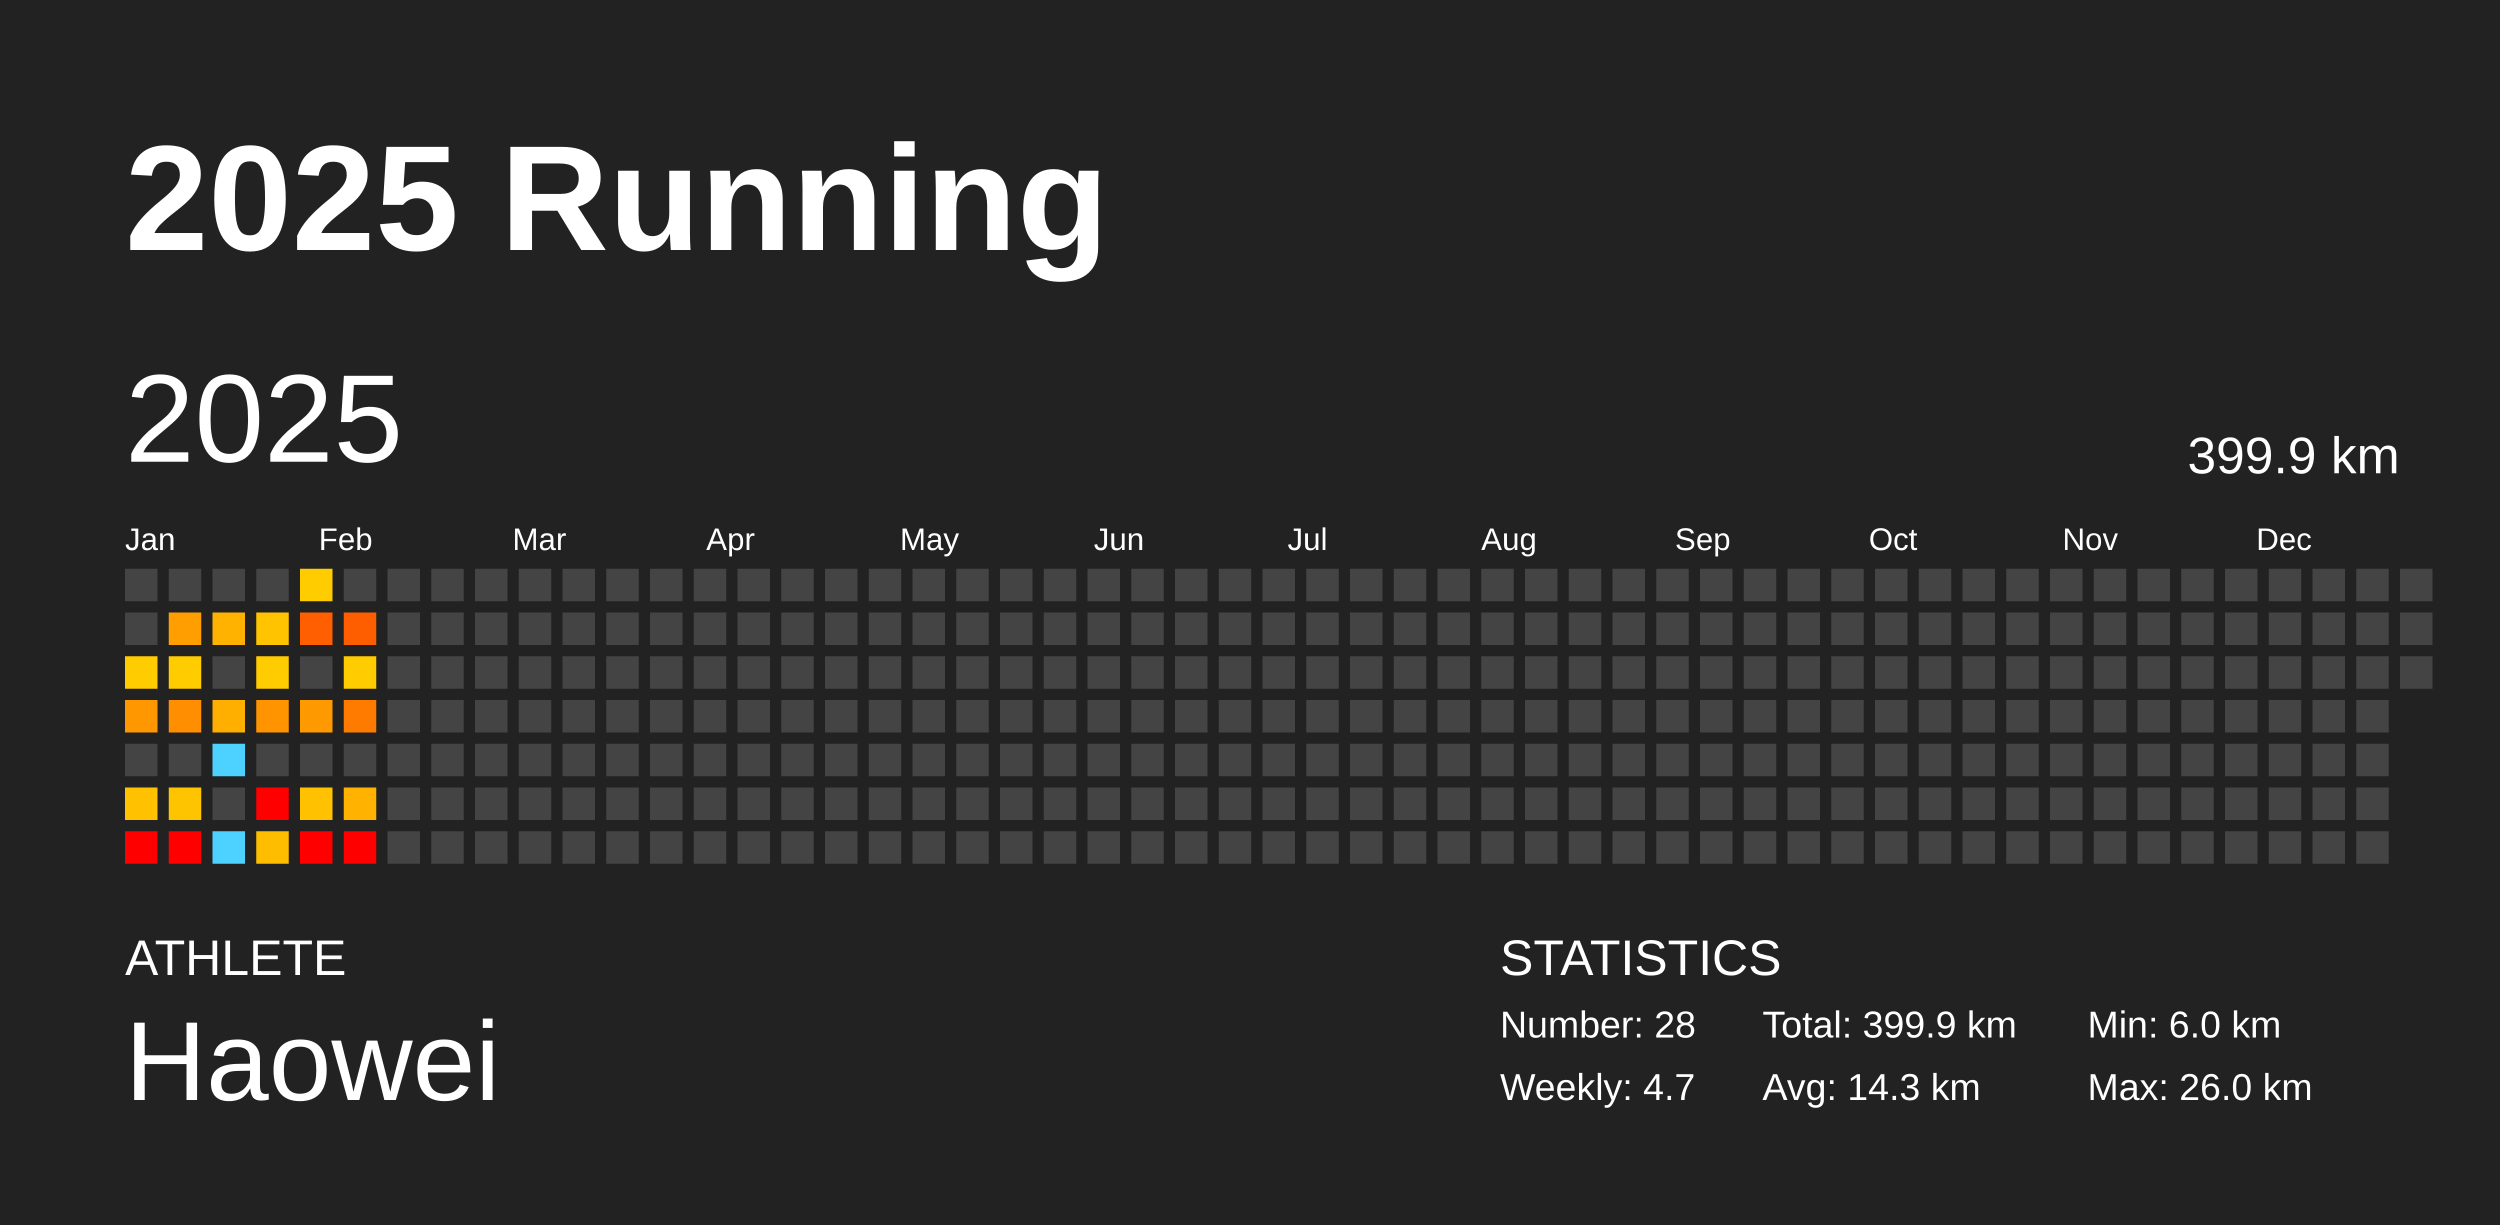
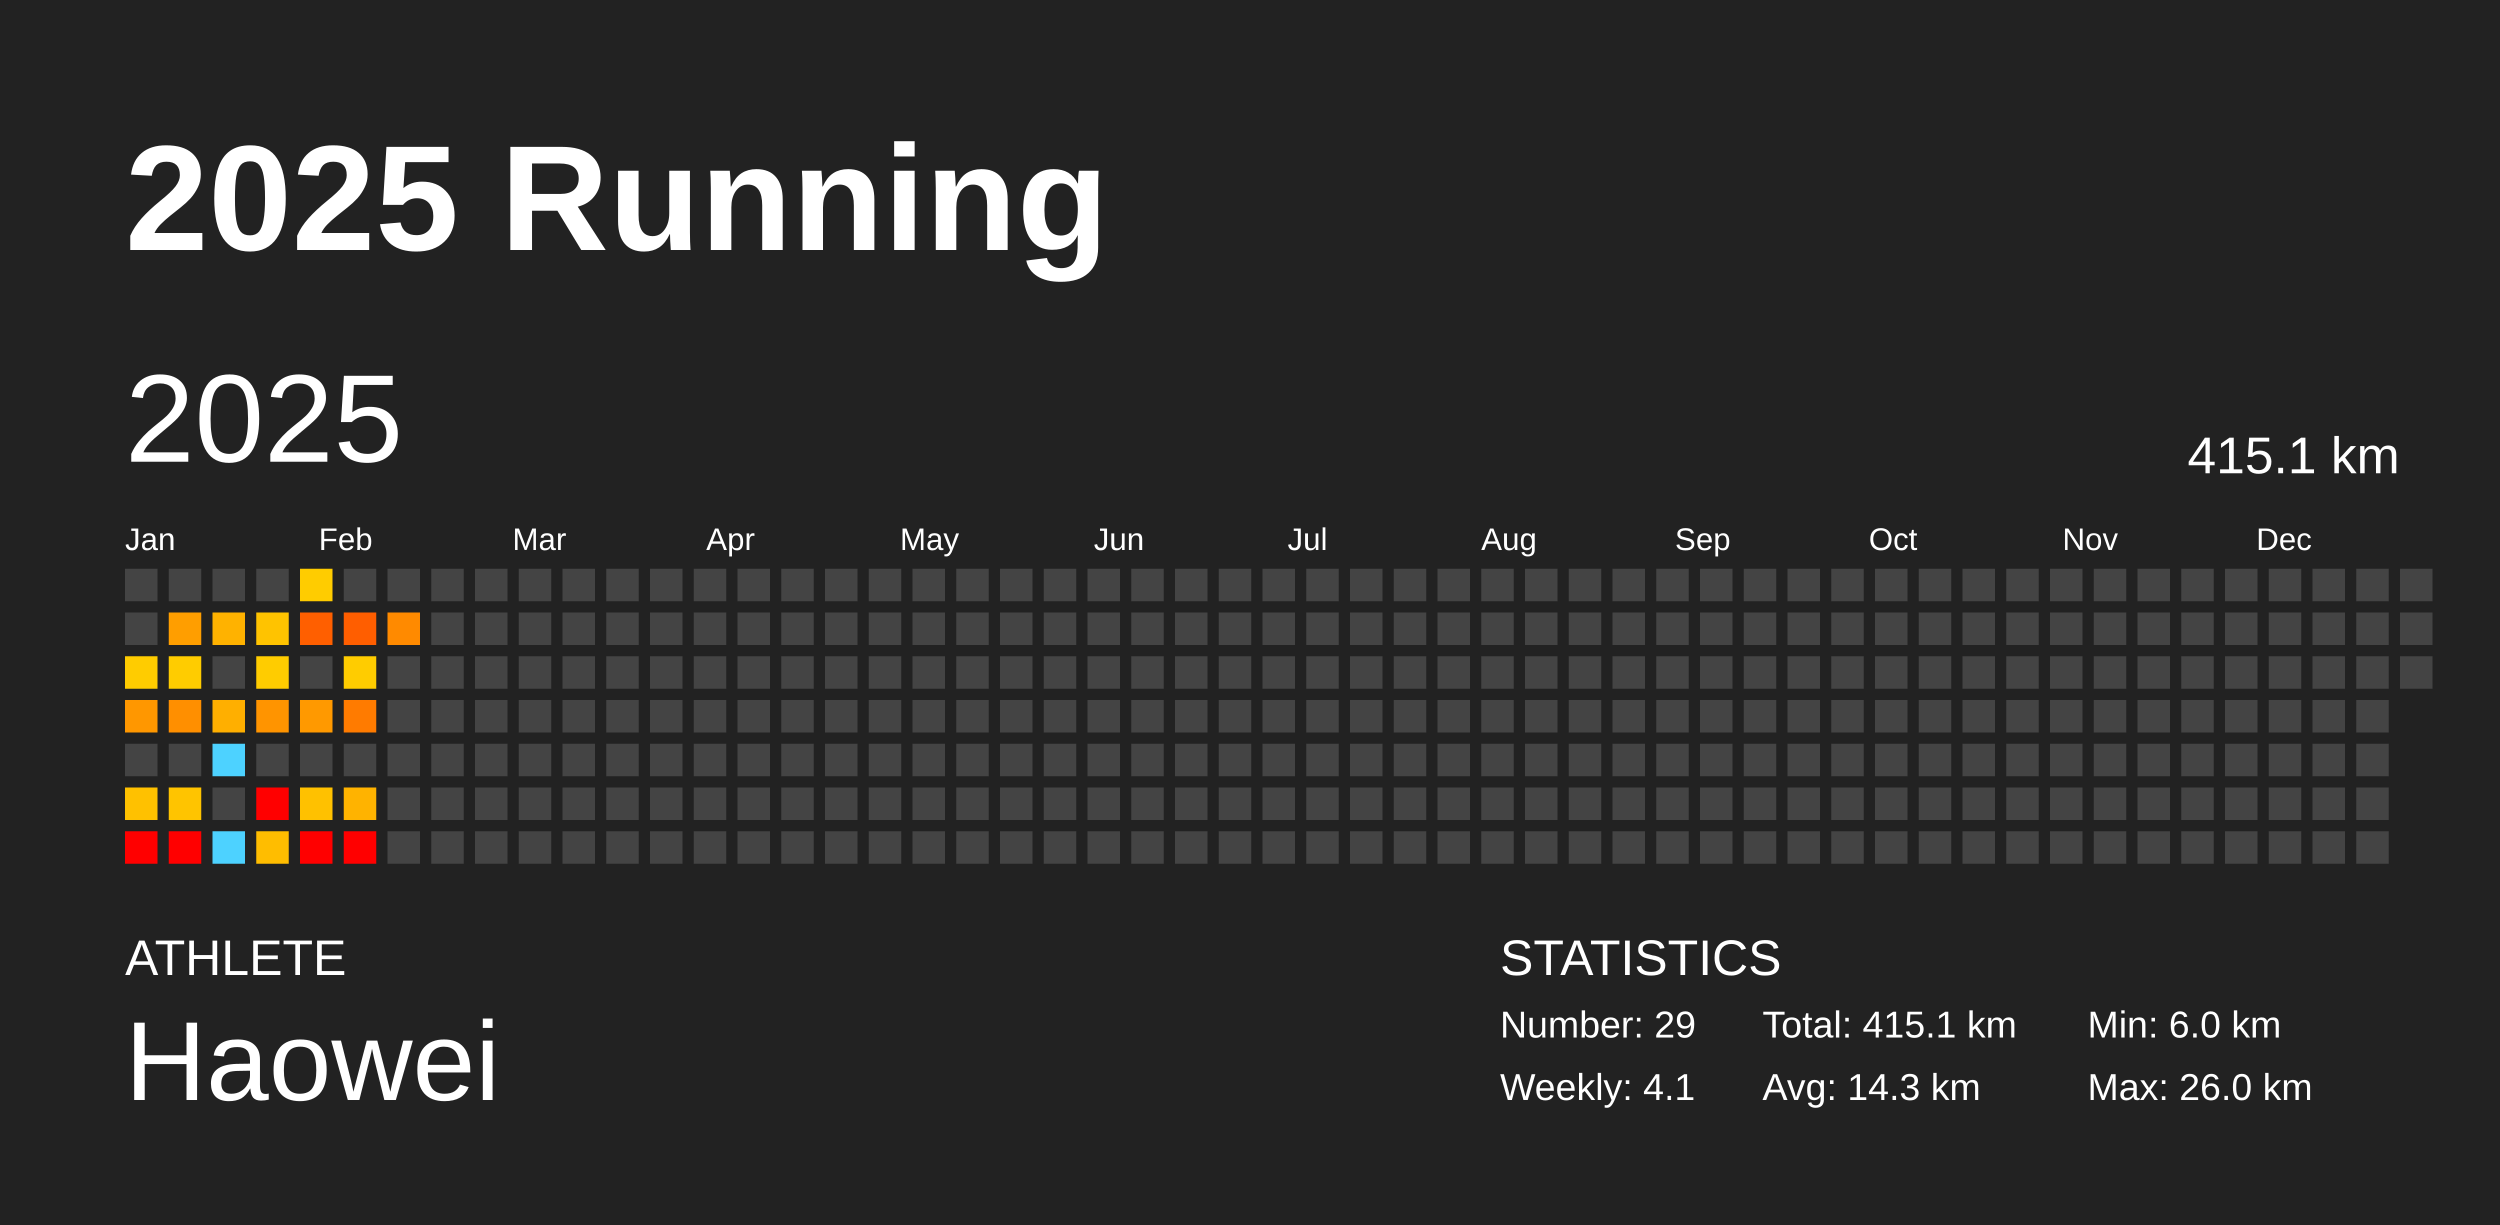
<svg xmlns="http://www.w3.org/2000/svg" baseProfile="full" height="98mm" version="1.1" viewBox="0,0,200,98" width="200mm">
  <defs />
  <rect fill="#222222" height="98" width="200" x="0" y="0" />
  <text fill="#FFFFFF" style="font-size:12px; font-family:Arial; font-weight:bold;" x="10" y="20">2025 Running</text>
  <text fill="#FFFFFF" style="font-size:4px; font-family:Arial" x="10" y="78">ATHLETE</text>
  <text fill="#FFFFFF" style="font-size:9px; font-family:Arial" x="10" y="88">Haowei</text>
  <text fill="#FFFFFF" style="font-size:4px; font-family:Arial" x="120" y="78">STATISTICS</text>
-   <text fill="#FFFFFF" style="font-size:3px; font-family:Arial" x="120" y="83">Number: 28</text>
-   <text fill="#FFFFFF" style="font-size:3px; font-family:Arial" x="120" y="88">Weekly: 4.7</text>
-   <text fill="#FFFFFF" style="font-size:3px; font-family:Arial" x="141" y="83">Total: 399.9 km</text>
+   <text fill="#FFFFFF" style="font-size:3px; font-family:Arial" x="120" y="83">Number: 29</text>
+   <text fill="#FFFFFF" style="font-size:3px; font-family:Arial" x="120" y="88">Weekly: 4.1</text>
+   <text fill="#FFFFFF" style="font-size:3px; font-family:Arial" x="141" y="83">Total: 415.1 km</text>
  <text fill="#FFFFFF" style="font-size:3px; font-family:Arial" x="141" y="88">Avg: 14.3 km</text>
  <text fill="#FFFFFF" style="font-size:3px; font-family:Arial" x="167" y="83">Min: 6.0 km</text>
  <text fill="#FFFFFF" style="font-size:3px; font-family:Arial" x="167" y="88">Max: 26.0 km</text>
  <text dominant-baseline="hanging" fill="#FFFFFF" style="font-size:10.0px; font-family:Arial;" x="10" y="30">2025</text>
-   <text dominant-baseline="hanging" fill="#FFFFFF" style="font-size:4.125px; font-family:Arial;" x="175" y="35">399.9 km</text>
+   <text dominant-baseline="hanging" fill="#FFFFFF" style="font-size:4.125px; font-family:Arial;" x="175" y="35">415.1 km</text>
  <text fill="#FFFFFF" style="font-size:2.5px; font-family:Arial" x="10.0" y="44">Jan</text>
  <text fill="#FFFFFF" style="font-size:2.5px; font-family:Arial" x="25.5" y="44">Feb</text>
  <text fill="#FFFFFF" style="font-size:2.5px; font-family:Arial" x="41.0" y="44">Mar</text>
  <text fill="#FFFFFF" style="font-size:2.5px; font-family:Arial" x="56.5" y="44">Apr</text>
  <text fill="#FFFFFF" style="font-size:2.5px; font-family:Arial" x="72.0" y="44">May</text>
  <text fill="#FFFFFF" style="font-size:2.5px; font-family:Arial" x="87.5" y="44">Jun</text>
  <text fill="#FFFFFF" style="font-size:2.5px; font-family:Arial" x="103.0" y="44">Jul</text>
  <text fill="#FFFFFF" style="font-size:2.5px; font-family:Arial" x="118.5" y="44">Aug</text>
  <text fill="#FFFFFF" style="font-size:2.5px; font-family:Arial" x="134.0" y="44">Sep</text>
  <text fill="#FFFFFF" style="font-size:2.5px; font-family:Arial" x="149.5" y="44">Oct</text>
  <text fill="#FFFFFF" style="font-size:2.5px; font-family:Arial" x="165.0" y="44">Nov</text>
  <text fill="#FFFFFF" style="font-size:2.5px; font-family:Arial" x="180.5" y="44">Dec</text>
  <rect fill="#444444" height="2.6" width="2.6" x="10.0" y="45.5" />
  <rect fill="#444444" height="2.6" width="2.6" x="10.0" y="49.0" />
  <rect fill="#ffcc00" height="2.6" width="2.6" x="10.0" y="52.5" />
  <rect fill="#ff9700" height="2.6" width="2.6" x="10.0" y="56.0" />
  <rect fill="#444444" height="2.6" width="2.6" x="10.0" y="59.5" />
  <rect fill="#ffc100" height="2.6" width="2.6" x="10.0" y="63.0" />
  <rect fill="red" height="2.6" width="2.6" x="10.0" y="66.5" />
  <rect fill="#444444" height="2.6" width="2.6" x="13.5" y="45.5" />
  <rect fill="#ff9e00" height="2.6" width="2.6" x="13.5" y="49.0" />
  <rect fill="#ffcc00" height="2.6" width="2.6" x="13.5" y="52.5" />
  <rect fill="#ff8f00" height="2.6" width="2.6" x="13.5" y="56.0" />
  <rect fill="#444444" height="2.6" width="2.6" x="13.5" y="59.5" />
  <rect fill="#ffc400" height="2.6" width="2.6" x="13.5" y="63.0" />
  <rect fill="red" height="2.6" width="2.6" x="13.5" y="66.5" />
  <rect fill="#444444" height="2.6" width="2.6" x="17.0" y="45.5" />
  <rect fill="#ffb200" height="2.6" width="2.6" x="17.0" y="49.0" />
  <rect fill="#444444" height="2.6" width="2.6" x="17.0" y="52.5" />
  <rect fill="#ffaf00" height="2.6" width="2.6" x="17.0" y="56.0" />
  <rect fill="#4dd2ff" height="2.6" width="2.6" x="17.0" y="59.5" />
  <rect fill="#444444" height="2.6" width="2.6" x="17.0" y="63.0" />
  <rect fill="#4dd2ff" height="2.6" width="2.6" x="17.0" y="66.5" />
  <rect fill="#444444" height="2.6" width="2.6" x="20.5" y="45.5" />
  <rect fill="#ffc300" height="2.6" width="2.6" x="20.5" y="49.0" />
  <rect fill="#ffcc00" height="2.6" width="2.6" x="20.5" y="52.5" />
  <rect fill="#ff9400" height="2.6" width="2.6" x="20.5" y="56.0" />
  <rect fill="#444444" height="2.6" width="2.6" x="20.5" y="59.5" />
  <rect fill="red" height="2.6" width="2.6" x="20.5" y="63.0" />
  <rect fill="#ffbd00" height="2.6" width="2.6" x="20.5" y="66.5" />
  <rect fill="#ffcc00" height="2.6" width="2.6" x="24.0" y="45.5" />
  <rect fill="#ff5f00" height="2.6" width="2.6" x="24.0" y="49.0" />
  <rect fill="#444444" height="2.6" width="2.6" x="24.0" y="52.5" />
  <rect fill="#ff9900" height="2.6" width="2.6" x="24.0" y="56.0" />
  <rect fill="#444444" height="2.6" width="2.6" x="24.0" y="59.5" />
  <rect fill="#ffc100" height="2.6" width="2.6" x="24.0" y="63.0" />
  <rect fill="red" height="2.6" width="2.6" x="24.0" y="66.5" />
  <rect fill="#444444" height="2.6" width="2.6" x="27.5" y="45.5" />
  <rect fill="#ff5e00" height="2.6" width="2.6" x="27.5" y="49.0" />
  <rect fill="#ffcc00" height="2.6" width="2.6" x="27.5" y="52.5" />
  <rect fill="#ff7b00" height="2.6" width="2.6" x="27.5" y="56.0" />
  <rect fill="#444444" height="2.6" width="2.6" x="27.5" y="59.5" />
  <rect fill="#ffb300" height="2.6" width="2.6" x="27.5" y="63.0" />
  <rect fill="red" height="2.6" width="2.6" x="27.5" y="66.5" />
  <rect fill="#444444" height="2.6" width="2.6" x="31.0" y="45.5" />
-   <rect fill="#444444" height="2.6" width="2.6" x="31.0" y="49.0" />
+   <rect fill="#ff8a00" height="2.6" width="2.6" x="31.0" y="49.0" />
  <rect fill="#444444" height="2.6" width="2.6" x="31.0" y="52.5" />
  <rect fill="#444444" height="2.6" width="2.6" x="31.0" y="56.0" />
  <rect fill="#444444" height="2.6" width="2.6" x="31.0" y="59.5" />
  <rect fill="#444444" height="2.6" width="2.6" x="31.0" y="63.0" />
  <rect fill="#444444" height="2.6" width="2.6" x="31.0" y="66.5" />
  <rect fill="#444444" height="2.6" width="2.6" x="34.5" y="45.5" />
  <rect fill="#444444" height="2.6" width="2.6" x="34.5" y="49.0" />
  <rect fill="#444444" height="2.6" width="2.6" x="34.5" y="52.5" />
  <rect fill="#444444" height="2.6" width="2.6" x="34.5" y="56.0" />
  <rect fill="#444444" height="2.6" width="2.6" x="34.5" y="59.5" />
  <rect fill="#444444" height="2.6" width="2.6" x="34.5" y="63.0" />
  <rect fill="#444444" height="2.6" width="2.6" x="34.5" y="66.5" />
  <rect fill="#444444" height="2.6" width="2.6" x="38.0" y="45.5" />
  <rect fill="#444444" height="2.6" width="2.6" x="38.0" y="49.0" />
  <rect fill="#444444" height="2.6" width="2.6" x="38.0" y="52.5" />
  <rect fill="#444444" height="2.6" width="2.6" x="38.0" y="56.0" />
  <rect fill="#444444" height="2.6" width="2.6" x="38.0" y="59.5" />
  <rect fill="#444444" height="2.6" width="2.6" x="38.0" y="63.0" />
  <rect fill="#444444" height="2.6" width="2.6" x="38.0" y="66.5" />
  <rect fill="#444444" height="2.6" width="2.6" x="41.5" y="45.5" />
  <rect fill="#444444" height="2.6" width="2.6" x="41.5" y="49.0" />
  <rect fill="#444444" height="2.6" width="2.6" x="41.5" y="52.5" />
  <rect fill="#444444" height="2.6" width="2.6" x="41.5" y="56.0" />
  <rect fill="#444444" height="2.6" width="2.6" x="41.5" y="59.5" />
  <rect fill="#444444" height="2.6" width="2.6" x="41.5" y="63.0" />
  <rect fill="#444444" height="2.6" width="2.6" x="41.5" y="66.5" />
  <rect fill="#444444" height="2.6" width="2.6" x="45.0" y="45.5" />
  <rect fill="#444444" height="2.6" width="2.6" x="45.0" y="49.0" />
  <rect fill="#444444" height="2.6" width="2.6" x="45.0" y="52.5" />
  <rect fill="#444444" height="2.6" width="2.6" x="45.0" y="56.0" />
  <rect fill="#444444" height="2.6" width="2.6" x="45.0" y="59.5" />
  <rect fill="#444444" height="2.6" width="2.6" x="45.0" y="63.0" />
  <rect fill="#444444" height="2.6" width="2.6" x="45.0" y="66.5" />
  <rect fill="#444444" height="2.6" width="2.6" x="48.5" y="45.5" />
  <rect fill="#444444" height="2.6" width="2.6" x="48.5" y="49.0" />
  <rect fill="#444444" height="2.6" width="2.6" x="48.5" y="52.5" />
  <rect fill="#444444" height="2.6" width="2.6" x="48.5" y="56.0" />
  <rect fill="#444444" height="2.6" width="2.6" x="48.5" y="59.5" />
  <rect fill="#444444" height="2.6" width="2.6" x="48.5" y="63.0" />
  <rect fill="#444444" height="2.6" width="2.6" x="48.5" y="66.5" />
  <rect fill="#444444" height="2.6" width="2.6" x="52.0" y="45.5" />
  <rect fill="#444444" height="2.6" width="2.6" x="52.0" y="49.0" />
  <rect fill="#444444" height="2.6" width="2.6" x="52.0" y="52.5" />
  <rect fill="#444444" height="2.6" width="2.6" x="52.0" y="56.0" />
  <rect fill="#444444" height="2.6" width="2.6" x="52.0" y="59.5" />
  <rect fill="#444444" height="2.6" width="2.6" x="52.0" y="63.0" />
  <rect fill="#444444" height="2.6" width="2.6" x="52.0" y="66.5" />
  <rect fill="#444444" height="2.6" width="2.6" x="55.5" y="45.5" />
  <rect fill="#444444" height="2.6" width="2.6" x="55.5" y="49.0" />
  <rect fill="#444444" height="2.6" width="2.6" x="55.5" y="52.5" />
  <rect fill="#444444" height="2.6" width="2.6" x="55.5" y="56.0" />
  <rect fill="#444444" height="2.6" width="2.6" x="55.5" y="59.5" />
  <rect fill="#444444" height="2.6" width="2.6" x="55.5" y="63.0" />
  <rect fill="#444444" height="2.6" width="2.6" x="55.5" y="66.5" />
  <rect fill="#444444" height="2.6" width="2.6" x="59.0" y="45.5" />
  <rect fill="#444444" height="2.6" width="2.6" x="59.0" y="49.0" />
  <rect fill="#444444" height="2.6" width="2.6" x="59.0" y="52.5" />
  <rect fill="#444444" height="2.6" width="2.6" x="59.0" y="56.0" />
  <rect fill="#444444" height="2.6" width="2.6" x="59.0" y="59.5" />
  <rect fill="#444444" height="2.6" width="2.6" x="59.0" y="63.0" />
  <rect fill="#444444" height="2.6" width="2.6" x="59.0" y="66.5" />
  <rect fill="#444444" height="2.6" width="2.6" x="62.5" y="45.5" />
  <rect fill="#444444" height="2.6" width="2.6" x="62.5" y="49.0" />
  <rect fill="#444444" height="2.6" width="2.6" x="62.5" y="52.5" />
  <rect fill="#444444" height="2.6" width="2.6" x="62.5" y="56.0" />
  <rect fill="#444444" height="2.6" width="2.6" x="62.5" y="59.5" />
  <rect fill="#444444" height="2.6" width="2.6" x="62.5" y="63.0" />
  <rect fill="#444444" height="2.6" width="2.6" x="62.5" y="66.5" />
  <rect fill="#444444" height="2.6" width="2.6" x="66.0" y="45.5" />
  <rect fill="#444444" height="2.6" width="2.6" x="66.0" y="49.0" />
  <rect fill="#444444" height="2.6" width="2.6" x="66.0" y="52.5" />
  <rect fill="#444444" height="2.6" width="2.6" x="66.0" y="56.0" />
  <rect fill="#444444" height="2.6" width="2.6" x="66.0" y="59.5" />
  <rect fill="#444444" height="2.6" width="2.6" x="66.0" y="63.0" />
  <rect fill="#444444" height="2.6" width="2.6" x="66.0" y="66.5" />
  <rect fill="#444444" height="2.6" width="2.6" x="69.5" y="45.5" />
  <rect fill="#444444" height="2.6" width="2.6" x="69.5" y="49.0" />
  <rect fill="#444444" height="2.6" width="2.6" x="69.5" y="52.5" />
  <rect fill="#444444" height="2.6" width="2.6" x="69.5" y="56.0" />
  <rect fill="#444444" height="2.6" width="2.6" x="69.5" y="59.5" />
  <rect fill="#444444" height="2.6" width="2.6" x="69.5" y="63.0" />
  <rect fill="#444444" height="2.6" width="2.6" x="69.5" y="66.5" />
  <rect fill="#444444" height="2.6" width="2.6" x="73.0" y="45.5" />
  <rect fill="#444444" height="2.6" width="2.6" x="73.0" y="49.0" />
  <rect fill="#444444" height="2.6" width="2.6" x="73.0" y="52.5" />
  <rect fill="#444444" height="2.6" width="2.6" x="73.0" y="56.0" />
  <rect fill="#444444" height="2.6" width="2.6" x="73.0" y="59.5" />
  <rect fill="#444444" height="2.6" width="2.6" x="73.0" y="63.0" />
  <rect fill="#444444" height="2.6" width="2.6" x="73.0" y="66.5" />
  <rect fill="#444444" height="2.6" width="2.6" x="76.5" y="45.5" />
  <rect fill="#444444" height="2.6" width="2.6" x="76.5" y="49.0" />
  <rect fill="#444444" height="2.6" width="2.6" x="76.5" y="52.5" />
  <rect fill="#444444" height="2.6" width="2.6" x="76.5" y="56.0" />
  <rect fill="#444444" height="2.6" width="2.6" x="76.5" y="59.5" />
  <rect fill="#444444" height="2.6" width="2.6" x="76.5" y="63.0" />
  <rect fill="#444444" height="2.6" width="2.6" x="76.5" y="66.5" />
  <rect fill="#444444" height="2.6" width="2.6" x="80.0" y="45.5" />
  <rect fill="#444444" height="2.6" width="2.6" x="80.0" y="49.0" />
  <rect fill="#444444" height="2.6" width="2.6" x="80.0" y="52.5" />
  <rect fill="#444444" height="2.6" width="2.6" x="80.0" y="56.0" />
  <rect fill="#444444" height="2.6" width="2.6" x="80.0" y="59.5" />
  <rect fill="#444444" height="2.6" width="2.6" x="80.0" y="63.0" />
  <rect fill="#444444" height="2.6" width="2.6" x="80.0" y="66.5" />
  <rect fill="#444444" height="2.6" width="2.6" x="83.5" y="45.5" />
  <rect fill="#444444" height="2.6" width="2.6" x="83.5" y="49.0" />
  <rect fill="#444444" height="2.6" width="2.6" x="83.5" y="52.5" />
  <rect fill="#444444" height="2.6" width="2.6" x="83.5" y="56.0" />
  <rect fill="#444444" height="2.6" width="2.6" x="83.5" y="59.5" />
  <rect fill="#444444" height="2.6" width="2.6" x="83.5" y="63.0" />
  <rect fill="#444444" height="2.6" width="2.6" x="83.5" y="66.5" />
  <rect fill="#444444" height="2.6" width="2.6" x="87.0" y="45.5" />
  <rect fill="#444444" height="2.6" width="2.6" x="87.0" y="49.0" />
  <rect fill="#444444" height="2.6" width="2.6" x="87.0" y="52.5" />
  <rect fill="#444444" height="2.6" width="2.6" x="87.0" y="56.0" />
  <rect fill="#444444" height="2.6" width="2.6" x="87.0" y="59.5" />
  <rect fill="#444444" height="2.6" width="2.6" x="87.0" y="63.0" />
  <rect fill="#444444" height="2.6" width="2.6" x="87.0" y="66.5" />
  <rect fill="#444444" height="2.6" width="2.6" x="90.5" y="45.5" />
  <rect fill="#444444" height="2.6" width="2.6" x="90.5" y="49.0" />
  <rect fill="#444444" height="2.6" width="2.6" x="90.5" y="52.5" />
  <rect fill="#444444" height="2.6" width="2.6" x="90.5" y="56.0" />
  <rect fill="#444444" height="2.6" width="2.6" x="90.5" y="59.5" />
  <rect fill="#444444" height="2.6" width="2.6" x="90.5" y="63.0" />
  <rect fill="#444444" height="2.6" width="2.6" x="90.5" y="66.5" />
  <rect fill="#444444" height="2.6" width="2.6" x="94.0" y="45.5" />
  <rect fill="#444444" height="2.6" width="2.6" x="94.0" y="49.0" />
  <rect fill="#444444" height="2.6" width="2.6" x="94.0" y="52.5" />
  <rect fill="#444444" height="2.6" width="2.6" x="94.0" y="56.0" />
  <rect fill="#444444" height="2.6" width="2.6" x="94.0" y="59.5" />
  <rect fill="#444444" height="2.6" width="2.6" x="94.0" y="63.0" />
  <rect fill="#444444" height="2.6" width="2.6" x="94.0" y="66.5" />
  <rect fill="#444444" height="2.6" width="2.6" x="97.5" y="45.5" />
  <rect fill="#444444" height="2.6" width="2.6" x="97.5" y="49.0" />
  <rect fill="#444444" height="2.6" width="2.6" x="97.5" y="52.5" />
  <rect fill="#444444" height="2.6" width="2.6" x="97.5" y="56.0" />
  <rect fill="#444444" height="2.6" width="2.6" x="97.5" y="59.5" />
  <rect fill="#444444" height="2.6" width="2.6" x="97.5" y="63.0" />
  <rect fill="#444444" height="2.6" width="2.6" x="97.5" y="66.5" />
  <rect fill="#444444" height="2.6" width="2.6" x="101.0" y="45.5" />
  <rect fill="#444444" height="2.6" width="2.6" x="101.0" y="49.0" />
  <rect fill="#444444" height="2.6" width="2.6" x="101.0" y="52.5" />
  <rect fill="#444444" height="2.6" width="2.6" x="101.0" y="56.0" />
  <rect fill="#444444" height="2.6" width="2.6" x="101.0" y="59.5" />
  <rect fill="#444444" height="2.6" width="2.6" x="101.0" y="63.0" />
  <rect fill="#444444" height="2.6" width="2.6" x="101.0" y="66.5" />
  <rect fill="#444444" height="2.6" width="2.6" x="104.5" y="45.5" />
  <rect fill="#444444" height="2.6" width="2.6" x="104.5" y="49.0" />
  <rect fill="#444444" height="2.6" width="2.6" x="104.5" y="52.5" />
  <rect fill="#444444" height="2.6" width="2.6" x="104.5" y="56.0" />
  <rect fill="#444444" height="2.6" width="2.6" x="104.5" y="59.5" />
  <rect fill="#444444" height="2.6" width="2.6" x="104.5" y="63.0" />
  <rect fill="#444444" height="2.6" width="2.6" x="104.5" y="66.5" />
  <rect fill="#444444" height="2.6" width="2.6" x="108.0" y="45.5" />
  <rect fill="#444444" height="2.6" width="2.6" x="108.0" y="49.0" />
  <rect fill="#444444" height="2.6" width="2.6" x="108.0" y="52.5" />
  <rect fill="#444444" height="2.6" width="2.6" x="108.0" y="56.0" />
  <rect fill="#444444" height="2.6" width="2.6" x="108.0" y="59.5" />
  <rect fill="#444444" height="2.6" width="2.6" x="108.0" y="63.0" />
  <rect fill="#444444" height="2.6" width="2.6" x="108.0" y="66.5" />
  <rect fill="#444444" height="2.6" width="2.6" x="111.5" y="45.5" />
  <rect fill="#444444" height="2.6" width="2.6" x="111.5" y="49.0" />
  <rect fill="#444444" height="2.6" width="2.6" x="111.5" y="52.5" />
  <rect fill="#444444" height="2.6" width="2.6" x="111.5" y="56.0" />
  <rect fill="#444444" height="2.6" width="2.6" x="111.5" y="59.5" />
  <rect fill="#444444" height="2.6" width="2.6" x="111.5" y="63.0" />
  <rect fill="#444444" height="2.6" width="2.6" x="111.5" y="66.5" />
  <rect fill="#444444" height="2.6" width="2.6" x="115.0" y="45.5" />
  <rect fill="#444444" height="2.6" width="2.6" x="115.0" y="49.0" />
  <rect fill="#444444" height="2.6" width="2.6" x="115.0" y="52.5" />
  <rect fill="#444444" height="2.6" width="2.6" x="115.0" y="56.0" />
  <rect fill="#444444" height="2.6" width="2.6" x="115.0" y="59.5" />
  <rect fill="#444444" height="2.6" width="2.6" x="115.0" y="63.0" />
  <rect fill="#444444" height="2.6" width="2.6" x="115.0" y="66.5" />
  <rect fill="#444444" height="2.6" width="2.6" x="118.5" y="45.5" />
  <rect fill="#444444" height="2.6" width="2.6" x="118.5" y="49.0" />
  <rect fill="#444444" height="2.6" width="2.6" x="118.5" y="52.5" />
  <rect fill="#444444" height="2.6" width="2.6" x="118.5" y="56.0" />
  <rect fill="#444444" height="2.6" width="2.6" x="118.5" y="59.5" />
  <rect fill="#444444" height="2.6" width="2.6" x="118.5" y="63.0" />
  <rect fill="#444444" height="2.6" width="2.6" x="118.5" y="66.5" />
  <rect fill="#444444" height="2.6" width="2.6" x="122.0" y="45.5" />
  <rect fill="#444444" height="2.6" width="2.6" x="122.0" y="49.0" />
  <rect fill="#444444" height="2.6" width="2.6" x="122.0" y="52.5" />
  <rect fill="#444444" height="2.6" width="2.6" x="122.0" y="56.0" />
  <rect fill="#444444" height="2.6" width="2.6" x="122.0" y="59.5" />
  <rect fill="#444444" height="2.6" width="2.6" x="122.0" y="63.0" />
  <rect fill="#444444" height="2.6" width="2.6" x="122.0" y="66.5" />
  <rect fill="#444444" height="2.6" width="2.6" x="125.5" y="45.5" />
  <rect fill="#444444" height="2.6" width="2.6" x="125.5" y="49.0" />
  <rect fill="#444444" height="2.6" width="2.6" x="125.5" y="52.5" />
  <rect fill="#444444" height="2.6" width="2.6" x="125.5" y="56.0" />
  <rect fill="#444444" height="2.6" width="2.6" x="125.5" y="59.5" />
  <rect fill="#444444" height="2.6" width="2.6" x="125.5" y="63.0" />
  <rect fill="#444444" height="2.6" width="2.6" x="125.5" y="66.5" />
  <rect fill="#444444" height="2.6" width="2.6" x="129.0" y="45.5" />
  <rect fill="#444444" height="2.6" width="2.6" x="129.0" y="49.0" />
  <rect fill="#444444" height="2.6" width="2.6" x="129.0" y="52.5" />
  <rect fill="#444444" height="2.6" width="2.6" x="129.0" y="56.0" />
  <rect fill="#444444" height="2.6" width="2.6" x="129.0" y="59.5" />
  <rect fill="#444444" height="2.6" width="2.6" x="129.0" y="63.0" />
  <rect fill="#444444" height="2.6" width="2.6" x="129.0" y="66.5" />
  <rect fill="#444444" height="2.6" width="2.6" x="132.5" y="45.5" />
  <rect fill="#444444" height="2.6" width="2.6" x="132.5" y="49.0" />
  <rect fill="#444444" height="2.6" width="2.6" x="132.5" y="52.5" />
  <rect fill="#444444" height="2.6" width="2.6" x="132.5" y="56.0" />
  <rect fill="#444444" height="2.6" width="2.6" x="132.5" y="59.5" />
  <rect fill="#444444" height="2.6" width="2.6" x="132.5" y="63.0" />
  <rect fill="#444444" height="2.6" width="2.6" x="132.5" y="66.5" />
  <rect fill="#444444" height="2.6" width="2.6" x="136.0" y="45.5" />
  <rect fill="#444444" height="2.6" width="2.6" x="136.0" y="49.0" />
  <rect fill="#444444" height="2.6" width="2.6" x="136.0" y="52.5" />
  <rect fill="#444444" height="2.6" width="2.6" x="136.0" y="56.0" />
  <rect fill="#444444" height="2.6" width="2.6" x="136.0" y="59.5" />
  <rect fill="#444444" height="2.6" width="2.6" x="136.0" y="63.0" />
  <rect fill="#444444" height="2.6" width="2.6" x="136.0" y="66.5" />
  <rect fill="#444444" height="2.6" width="2.6" x="139.5" y="45.5" />
  <rect fill="#444444" height="2.6" width="2.6" x="139.5" y="49.0" />
  <rect fill="#444444" height="2.6" width="2.6" x="139.5" y="52.5" />
  <rect fill="#444444" height="2.6" width="2.6" x="139.5" y="56.0" />
  <rect fill="#444444" height="2.6" width="2.6" x="139.5" y="59.5" />
  <rect fill="#444444" height="2.6" width="2.6" x="139.5" y="63.0" />
  <rect fill="#444444" height="2.6" width="2.6" x="139.5" y="66.5" />
  <rect fill="#444444" height="2.6" width="2.6" x="143.0" y="45.5" />
  <rect fill="#444444" height="2.6" width="2.6" x="143.0" y="49.0" />
  <rect fill="#444444" height="2.6" width="2.6" x="143.0" y="52.5" />
  <rect fill="#444444" height="2.6" width="2.6" x="143.0" y="56.0" />
  <rect fill="#444444" height="2.6" width="2.6" x="143.0" y="59.5" />
  <rect fill="#444444" height="2.6" width="2.6" x="143.0" y="63.0" />
  <rect fill="#444444" height="2.6" width="2.6" x="143.0" y="66.5" />
  <rect fill="#444444" height="2.6" width="2.6" x="146.5" y="45.5" />
  <rect fill="#444444" height="2.6" width="2.6" x="146.5" y="49.0" />
  <rect fill="#444444" height="2.6" width="2.6" x="146.5" y="52.5" />
  <rect fill="#444444" height="2.6" width="2.6" x="146.5" y="56.0" />
  <rect fill="#444444" height="2.6" width="2.6" x="146.5" y="59.5" />
  <rect fill="#444444" height="2.6" width="2.6" x="146.5" y="63.0" />
  <rect fill="#444444" height="2.6" width="2.6" x="146.5" y="66.5" />
  <rect fill="#444444" height="2.6" width="2.6" x="150.0" y="45.5" />
  <rect fill="#444444" height="2.6" width="2.6" x="150.0" y="49.0" />
  <rect fill="#444444" height="2.6" width="2.6" x="150.0" y="52.5" />
  <rect fill="#444444" height="2.6" width="2.6" x="150.0" y="56.0" />
  <rect fill="#444444" height="2.6" width="2.6" x="150.0" y="59.5" />
  <rect fill="#444444" height="2.6" width="2.6" x="150.0" y="63.0" />
  <rect fill="#444444" height="2.6" width="2.6" x="150.0" y="66.5" />
  <rect fill="#444444" height="2.6" width="2.6" x="153.5" y="45.5" />
  <rect fill="#444444" height="2.6" width="2.6" x="153.5" y="49.0" />
  <rect fill="#444444" height="2.6" width="2.6" x="153.5" y="52.5" />
  <rect fill="#444444" height="2.6" width="2.6" x="153.5" y="56.0" />
  <rect fill="#444444" height="2.6" width="2.6" x="153.5" y="59.5" />
  <rect fill="#444444" height="2.6" width="2.6" x="153.5" y="63.0" />
  <rect fill="#444444" height="2.6" width="2.6" x="153.5" y="66.5" />
  <rect fill="#444444" height="2.6" width="2.6" x="157.0" y="45.5" />
  <rect fill="#444444" height="2.6" width="2.6" x="157.0" y="49.0" />
  <rect fill="#444444" height="2.6" width="2.6" x="157.0" y="52.5" />
  <rect fill="#444444" height="2.6" width="2.6" x="157.0" y="56.0" />
  <rect fill="#444444" height="2.6" width="2.6" x="157.0" y="59.5" />
  <rect fill="#444444" height="2.6" width="2.6" x="157.0" y="63.0" />
  <rect fill="#444444" height="2.6" width="2.6" x="157.0" y="66.5" />
  <rect fill="#444444" height="2.6" width="2.6" x="160.5" y="45.5" />
  <rect fill="#444444" height="2.6" width="2.6" x="160.5" y="49.0" />
  <rect fill="#444444" height="2.6" width="2.6" x="160.5" y="52.5" />
  <rect fill="#444444" height="2.6" width="2.6" x="160.5" y="56.0" />
  <rect fill="#444444" height="2.6" width="2.6" x="160.5" y="59.5" />
  <rect fill="#444444" height="2.6" width="2.6" x="160.5" y="63.0" />
  <rect fill="#444444" height="2.6" width="2.6" x="160.5" y="66.5" />
  <rect fill="#444444" height="2.6" width="2.6" x="164.0" y="45.5" />
  <rect fill="#444444" height="2.6" width="2.6" x="164.0" y="49.0" />
  <rect fill="#444444" height="2.6" width="2.6" x="164.0" y="52.5" />
  <rect fill="#444444" height="2.6" width="2.6" x="164.0" y="56.0" />
  <rect fill="#444444" height="2.6" width="2.6" x="164.0" y="59.5" />
  <rect fill="#444444" height="2.6" width="2.6" x="164.0" y="63.0" />
  <rect fill="#444444" height="2.6" width="2.6" x="164.0" y="66.5" />
  <rect fill="#444444" height="2.6" width="2.6" x="167.5" y="45.5" />
  <rect fill="#444444" height="2.6" width="2.6" x="167.5" y="49.0" />
  <rect fill="#444444" height="2.6" width="2.6" x="167.5" y="52.5" />
  <rect fill="#444444" height="2.6" width="2.6" x="167.5" y="56.0" />
  <rect fill="#444444" height="2.6" width="2.6" x="167.5" y="59.5" />
  <rect fill="#444444" height="2.6" width="2.6" x="167.5" y="63.0" />
  <rect fill="#444444" height="2.6" width="2.6" x="167.5" y="66.5" />
  <rect fill="#444444" height="2.6" width="2.6" x="171.0" y="45.5" />
  <rect fill="#444444" height="2.6" width="2.6" x="171.0" y="49.0" />
  <rect fill="#444444" height="2.6" width="2.6" x="171.0" y="52.5" />
  <rect fill="#444444" height="2.6" width="2.6" x="171.0" y="56.0" />
  <rect fill="#444444" height="2.6" width="2.6" x="171.0" y="59.5" />
  <rect fill="#444444" height="2.6" width="2.6" x="171.0" y="63.0" />
  <rect fill="#444444" height="2.6" width="2.6" x="171.0" y="66.5" />
  <rect fill="#444444" height="2.6" width="2.6" x="174.5" y="45.5" />
  <rect fill="#444444" height="2.6" width="2.6" x="174.5" y="49.0" />
  <rect fill="#444444" height="2.6" width="2.6" x="174.5" y="52.5" />
  <rect fill="#444444" height="2.6" width="2.6" x="174.5" y="56.0" />
  <rect fill="#444444" height="2.6" width="2.6" x="174.5" y="59.5" />
  <rect fill="#444444" height="2.6" width="2.6" x="174.5" y="63.0" />
  <rect fill="#444444" height="2.6" width="2.6" x="174.5" y="66.5" />
  <rect fill="#444444" height="2.6" width="2.6" x="178.0" y="45.5" />
  <rect fill="#444444" height="2.6" width="2.6" x="178.0" y="49.0" />
  <rect fill="#444444" height="2.6" width="2.6" x="178.0" y="52.5" />
  <rect fill="#444444" height="2.6" width="2.6" x="178.0" y="56.0" />
  <rect fill="#444444" height="2.6" width="2.6" x="178.0" y="59.5" />
  <rect fill="#444444" height="2.6" width="2.6" x="178.0" y="63.0" />
  <rect fill="#444444" height="2.6" width="2.6" x="178.0" y="66.5" />
  <rect fill="#444444" height="2.6" width="2.6" x="181.5" y="45.5" />
  <rect fill="#444444" height="2.6" width="2.6" x="181.5" y="49.0" />
  <rect fill="#444444" height="2.6" width="2.6" x="181.5" y="52.5" />
  <rect fill="#444444" height="2.6" width="2.6" x="181.5" y="56.0" />
  <rect fill="#444444" height="2.6" width="2.6" x="181.5" y="59.5" />
  <rect fill="#444444" height="2.6" width="2.6" x="181.5" y="63.0" />
  <rect fill="#444444" height="2.6" width="2.6" x="181.5" y="66.5" />
  <rect fill="#444444" height="2.6" width="2.6" x="185.0" y="45.5" />
  <rect fill="#444444" height="2.6" width="2.6" x="185.0" y="49.0" />
  <rect fill="#444444" height="2.6" width="2.6" x="185.0" y="52.5" />
  <rect fill="#444444" height="2.6" width="2.6" x="185.0" y="56.0" />
  <rect fill="#444444" height="2.6" width="2.6" x="185.0" y="59.5" />
  <rect fill="#444444" height="2.6" width="2.6" x="185.0" y="63.0" />
  <rect fill="#444444" height="2.6" width="2.6" x="185.0" y="66.5" />
  <rect fill="#444444" height="2.6" width="2.6" x="188.5" y="45.5" />
  <rect fill="#444444" height="2.6" width="2.6" x="188.5" y="49.0" />
  <rect fill="#444444" height="2.6" width="2.6" x="188.5" y="52.5" />
  <rect fill="#444444" height="2.6" width="2.6" x="188.5" y="56.0" />
  <rect fill="#444444" height="2.6" width="2.6" x="188.5" y="59.5" />
  <rect fill="#444444" height="2.6" width="2.6" x="188.5" y="63.0" />
  <rect fill="#444444" height="2.6" width="2.6" x="188.5" y="66.5" />
  <rect fill="#444444" height="2.6" width="2.6" x="192.0" y="45.5" />
  <rect fill="#444444" height="2.6" width="2.6" x="192.0" y="49.0" />
  <rect fill="#444444" height="2.6" width="2.6" x="192.0" y="52.5" />
</svg>
